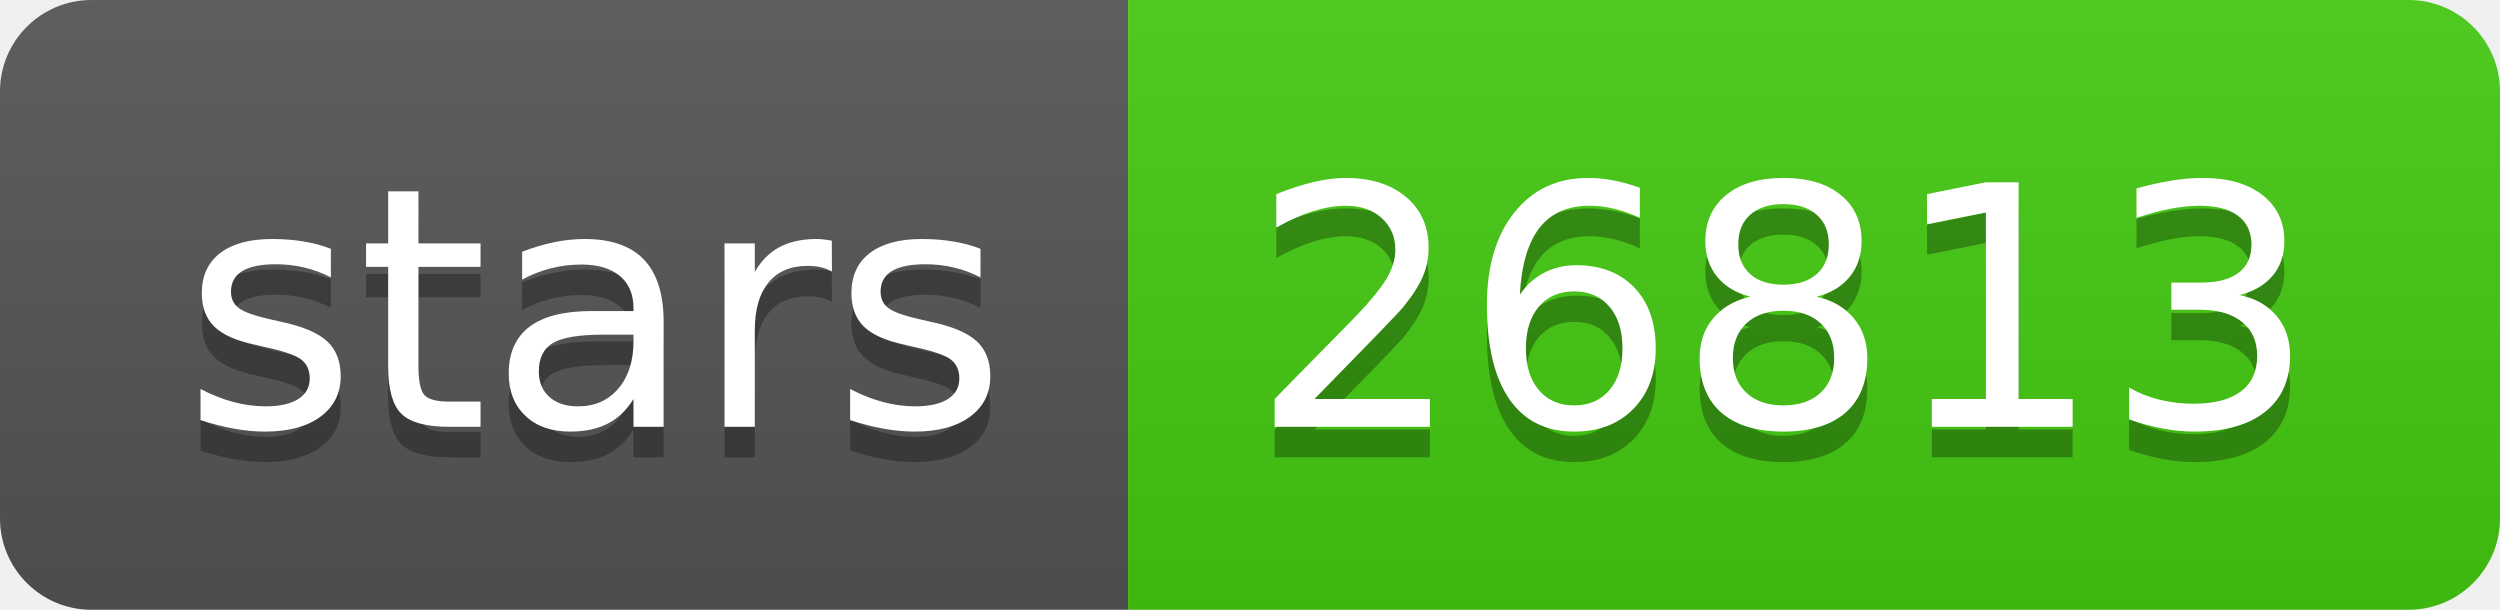
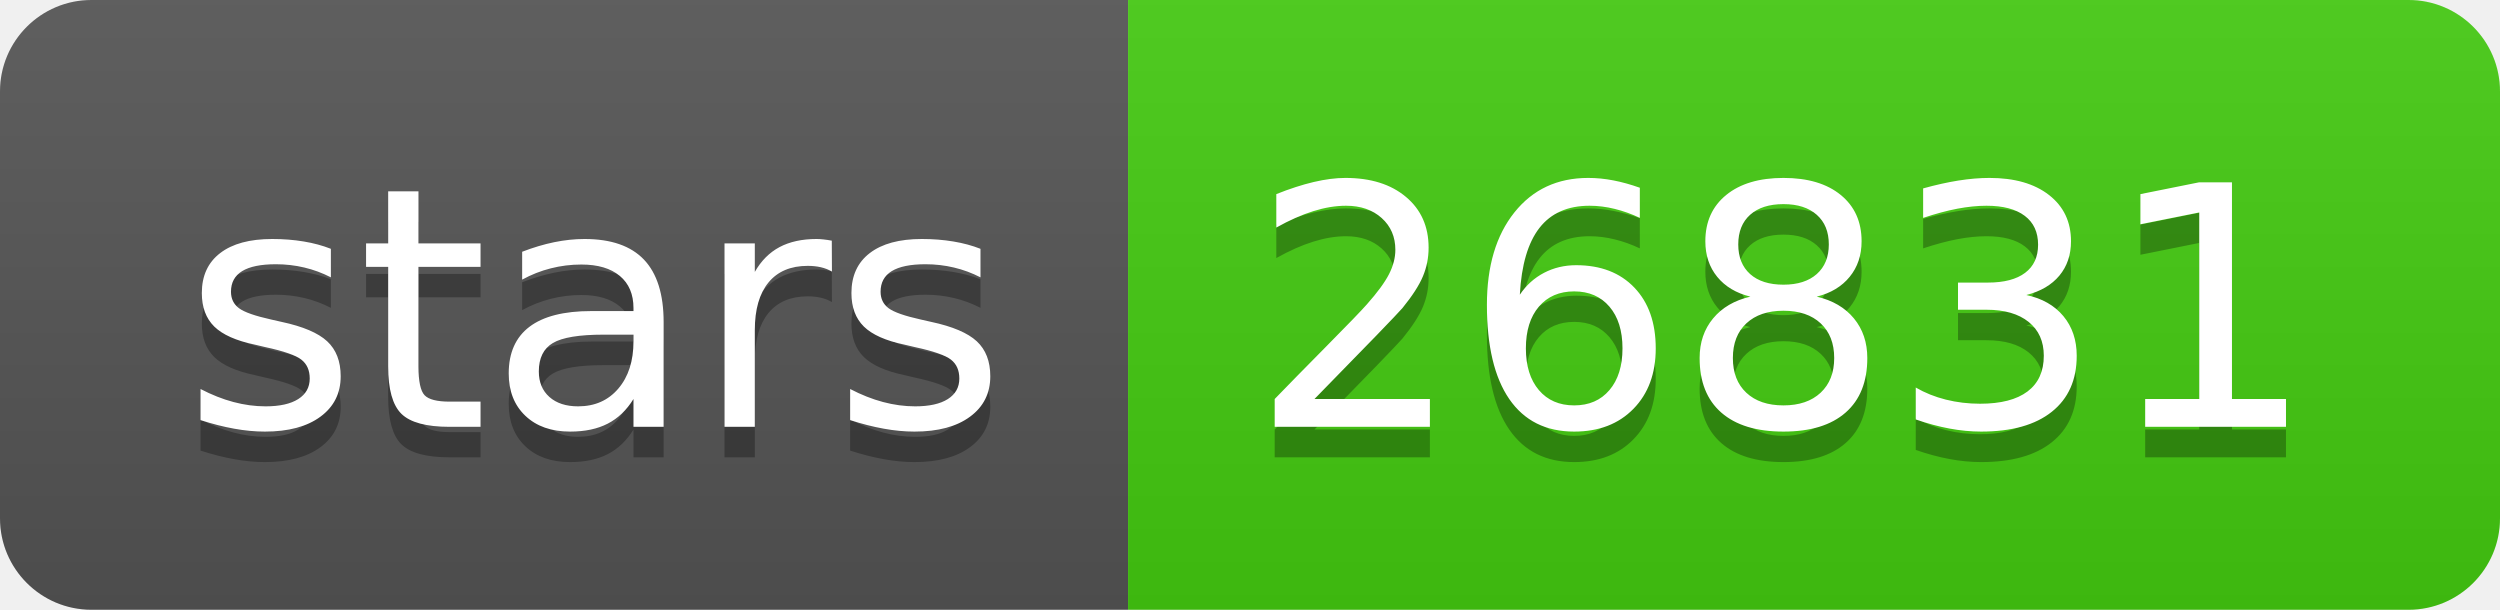
- <svg xmlns="http://www.w3.org/2000/svg" width="82" height="20" role="img" aria-label="stars: 26813">
+ <svg xmlns="http://www.w3.org/2000/svg" width="82" height="20" role="img" aria-label="stars: 26831">
  <linearGradient id="s" x2="0" y2="100%">
    <stop offset="0" stop-color="#bbb" stop-opacity=".1" />
    <stop offset="1" stop-opacity=".1" />
  </linearGradient>
  <clipPath id="r">
    <rect width="82" height="20" rx="3" fill="#fff" />
  </clipPath>
  <g clip-path="url(#r)">
    <rect width="37" height="20" fill="#555" />
    <rect x="37" width="45" height="20" fill="#4c1" />
    <rect width="82" height="20" fill="url(#s)" />
  </g>
  <g fill="#fff" text-anchor="middle" font-family="Verdana,Geneva,DejaVu Sans,sans-serif" text-rendering="geometricPrecision" font-size="110">
    <text aria-hidden="true" x="195" y="150" fill="#010101" fill-opacity=".3" transform="scale(.1)" textLength="270">stars</text>
    <text x="195" y="140" transform="scale(.1)" fill="#fff" textLength="270">stars</text>
-     <text aria-hidden="true" x="585" y="150" fill="#010101" fill-opacity=".3" transform="scale(.1)" textLength="350">26813</text>
-     <text x="585" y="140" transform="scale(.1)" fill="#fff" textLength="350">26813</text>
+     <text aria-hidden="true" x="585" y="150" fill="#010101" fill-opacity=".3" transform="scale(.1)" textLength="350">26831</text>
+     <text x="585" y="140" transform="scale(.1)" fill="#fff" textLength="350">26831</text>
  </g>
</svg>
